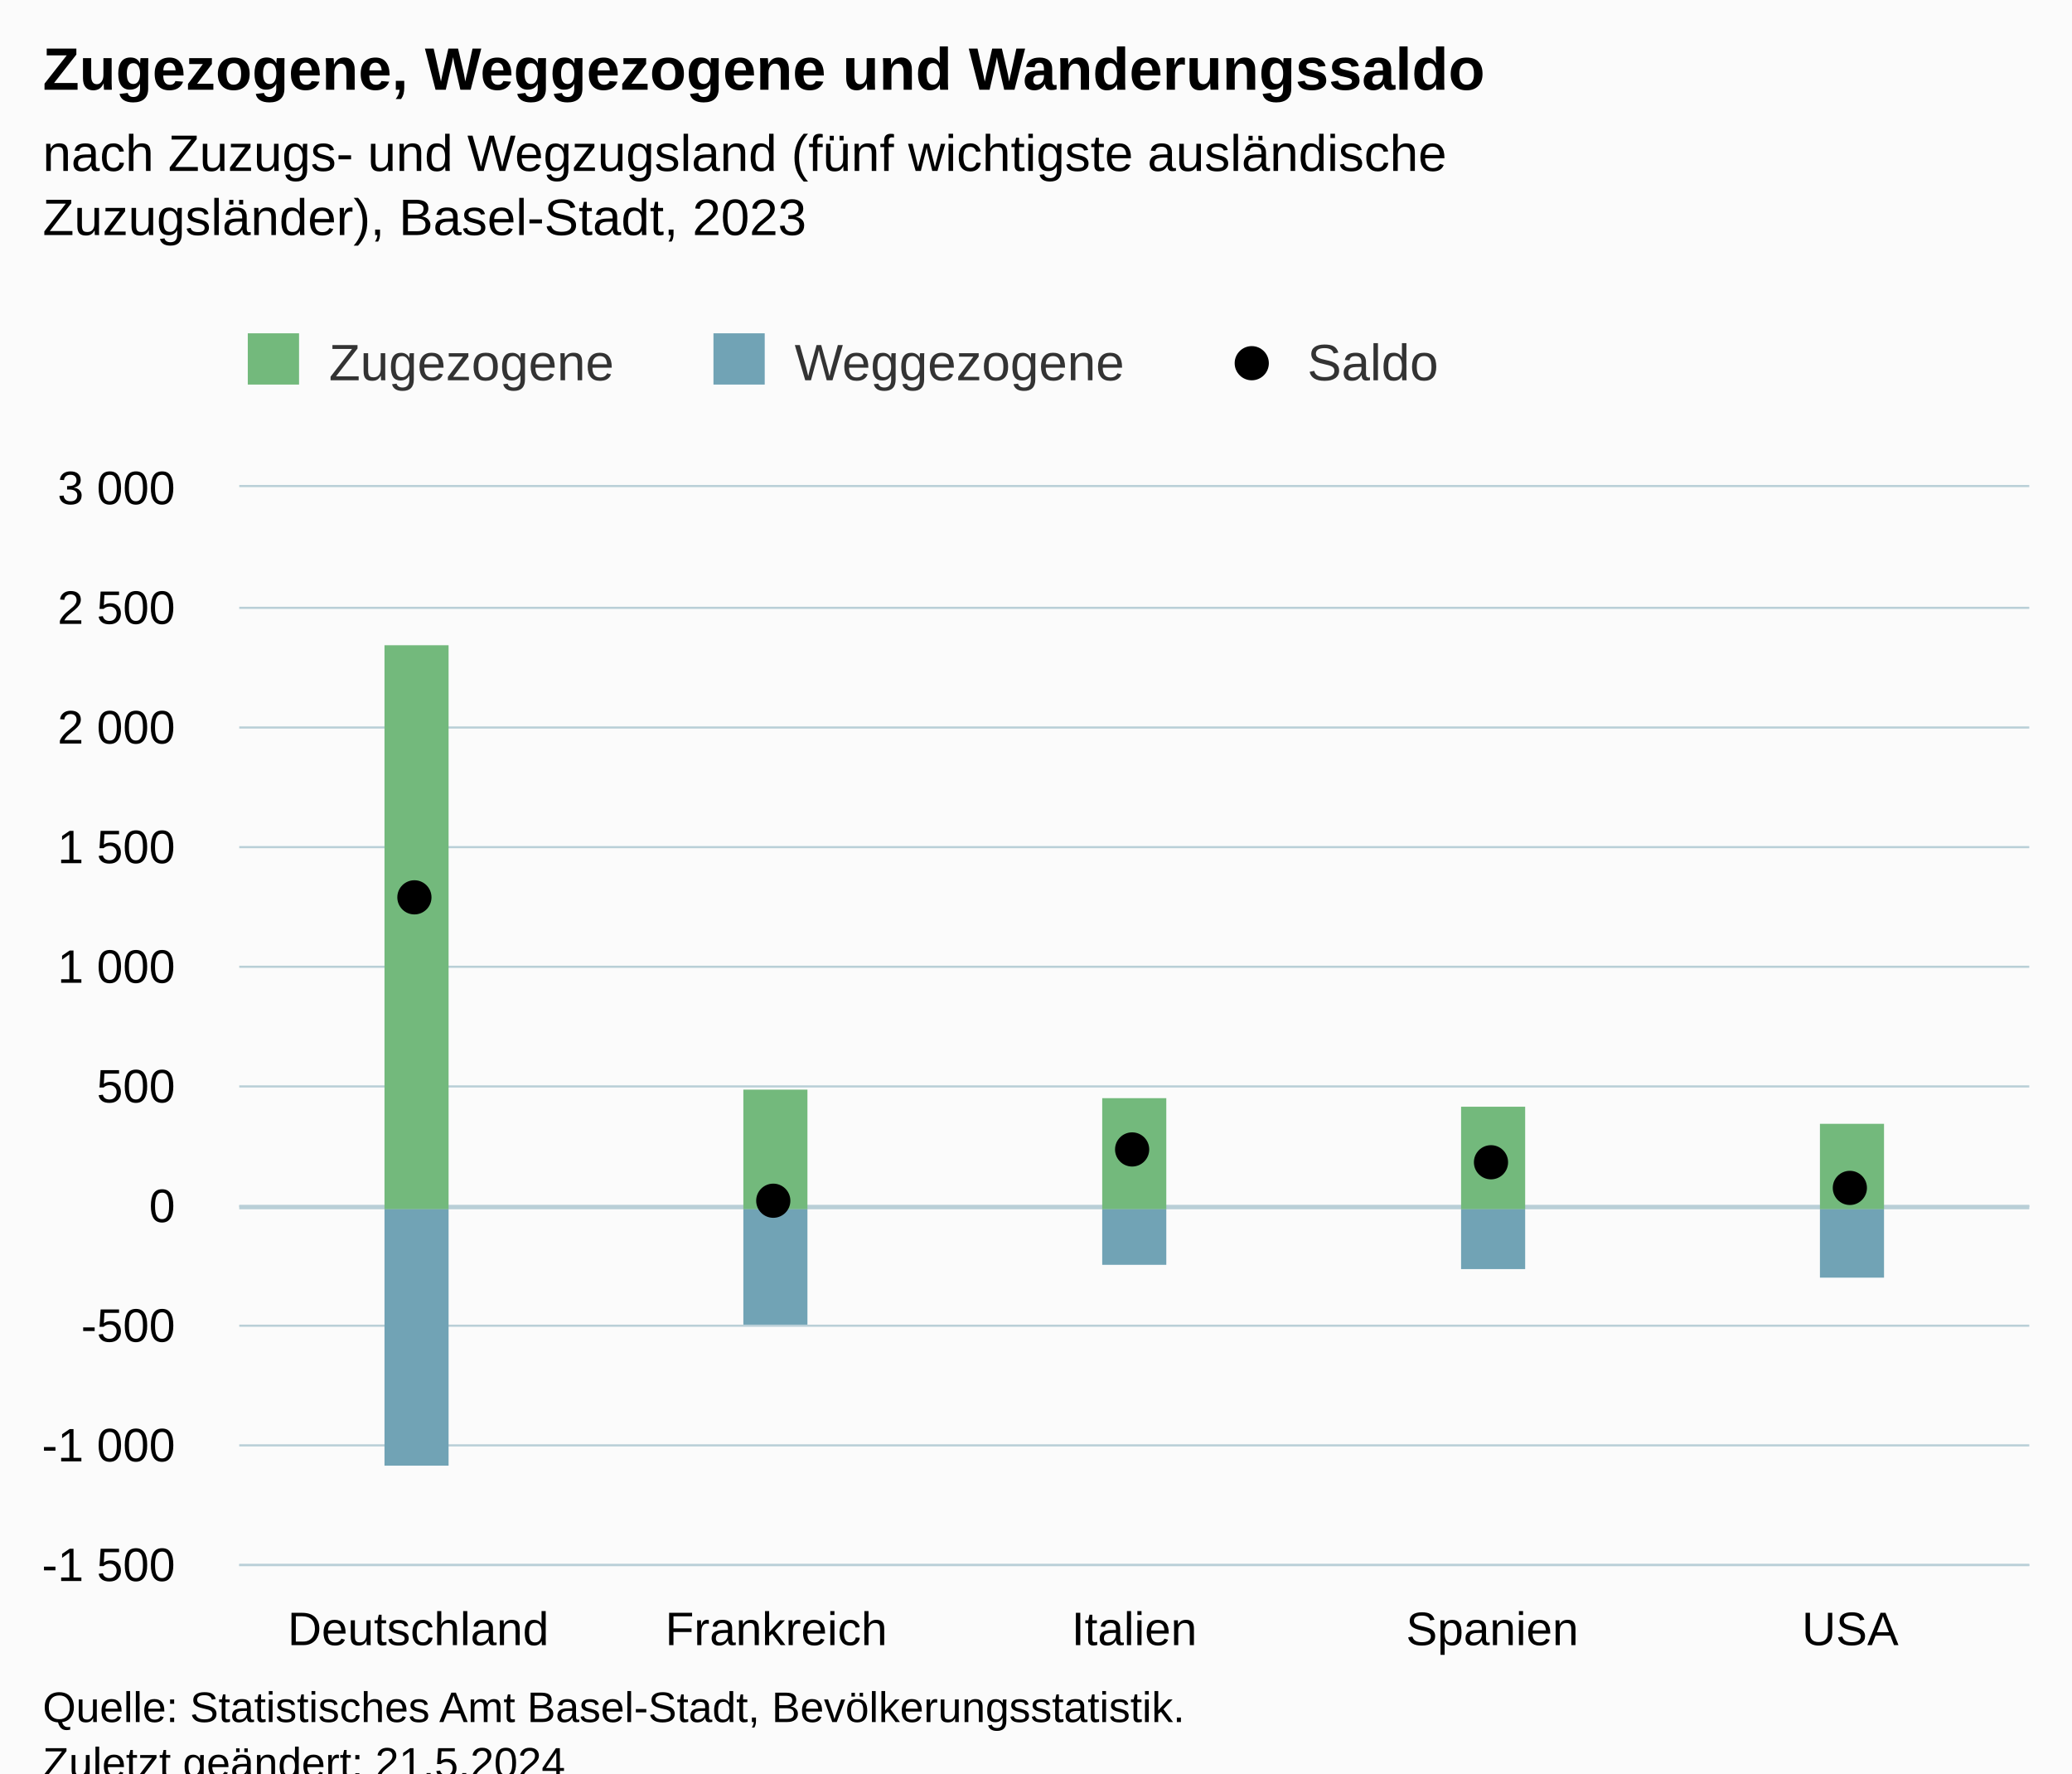
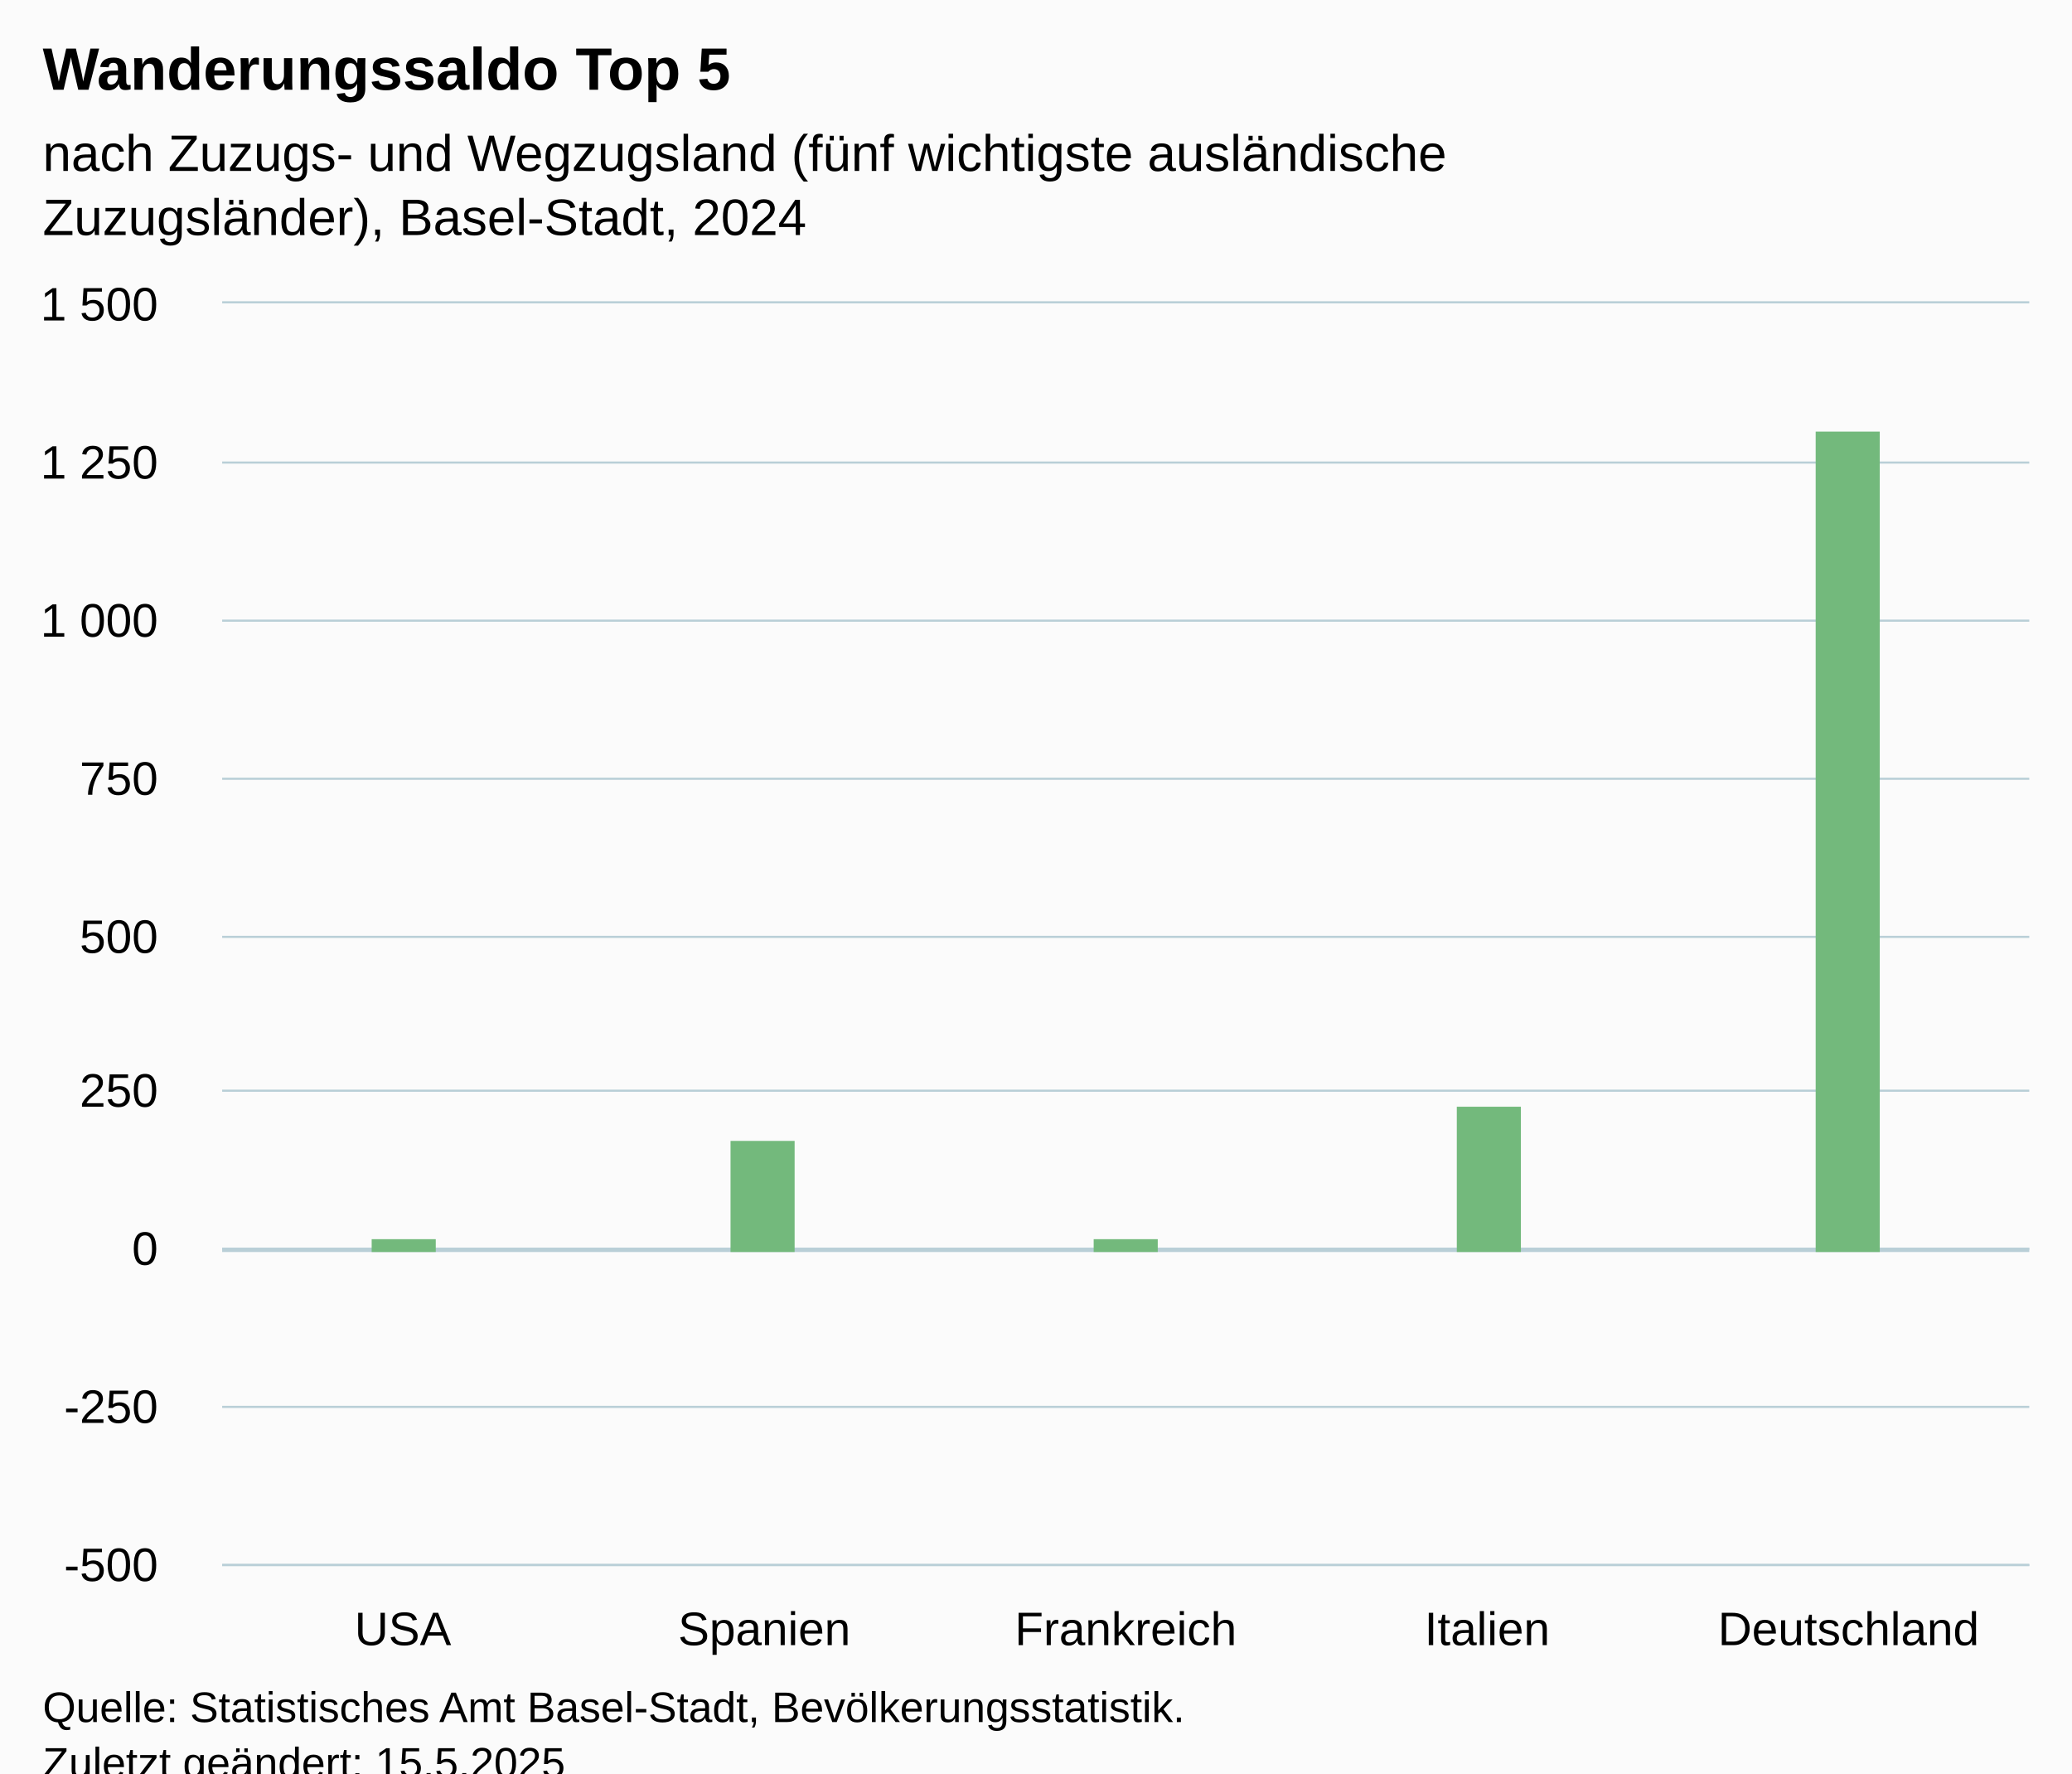
<svg xmlns="http://www.w3.org/2000/svg" version="1.1" class="highcharts-root" style="font-family:Arial;font-size:12px;" viewBox="0 0 485 415">
  <defs>
-     <clipPath id="highcharts-ye7u9cx-22-">
-       <rect x="0" y="0" width="419" height="252" fill="none" />
+     <clipPath id="highcharts-copanre-12-">
+       <rect x="0" y="0" width="423" height="295" fill="none" />
    </clipPath>
-     <clipPath id="highcharts-ye7u9cx-28-">
-       <rect x="0" y="0" width="419" height="252" fill="none" />
+     <clipPath id="highcharts-copanre-18-">
+       <rect x="0" y="0" width="423" height="295" fill="none" />
    </clipPath>
-     <clipPath id="highcharts-ye7u9cx-39-">
-       <rect x="56" y="114" width="419" height="252" fill="none" />
+     <clipPath id="highcharts-copanre-19-">
+       <rect x="52" y="71" width="423" height="295" fill="none" />
    </clipPath>
  </defs>
  <rect fill="#fbfbfb" class="highcharts-background" x="0" y="0" width="485" height="428" rx="0" ry="0" />
-   <rect fill="none" class="highcharts-plot-background" x="56" y="114" width="419" height="252" />
+   <rect fill="none" class="highcharts-plot-background" x="52" y="71" width="423" height="295" />
  <g class="highcharts-pane-group" data-z-index="0" />
  <g class="highcharts-plot-lines-0" data-z-index="0">
-     <path fill="none" class="highcharts-plot-line " stroke="#B9CFD7" stroke-width="1" d="M 56 282.5 L 475 282.5" />
+     <path fill="none" class="highcharts-plot-line " stroke="#B9CFD7" stroke-width="1" d="M 52 292.5 L 475 292.5" />
  </g>
  <g class="highcharts-grid highcharts-xaxis-grid" data-z-index="1">
-     <path fill="none" data-z-index="1" class="highcharts-grid-line" d="M 139.5 114 L 139.5 366" opacity="1" />
-     <path fill="none" data-z-index="1" class="highcharts-grid-line" d="M 223.5 114 L 223.5 366" opacity="1" />
-     <path fill="none" data-z-index="1" class="highcharts-grid-line" d="M 306.5 114 L 306.5 366" opacity="1" />
-     <path fill="none" data-z-index="1" class="highcharts-grid-line" d="M 390.5 114 L 390.5 366" opacity="1" />
-     <path fill="none" data-z-index="1" class="highcharts-grid-line" d="M 474.5 114 L 474.5 366" opacity="1" />
-     <path fill="none" data-z-index="1" class="highcharts-grid-line" d="M 55.5 114 L 55.5 366" opacity="1" />
+     <path fill="none" data-z-index="1" class="highcharts-grid-line" d="M 136.5 71 L 136.5 366" opacity="1" />
+     <path fill="none" data-z-index="1" class="highcharts-grid-line" d="M 220.5 71 L 220.5 366" opacity="1" />
+     <path fill="none" data-z-index="1" class="highcharts-grid-line" d="M 305.5 71 L 305.5 366" opacity="1" />
+     <path fill="none" data-z-index="1" class="highcharts-grid-line" d="M 389.5 71 L 389.5 366" opacity="1" />
+     <path fill="none" data-z-index="1" class="highcharts-grid-line" d="M 474.5 71 L 474.5 366" opacity="1" />
+     <path fill="none" data-z-index="1" class="highcharts-grid-line" d="M 51.5 71 L 51.5 366" opacity="1" />
  </g>
  <g class="highcharts-grid highcharts-yaxis-grid" data-z-index="1">
-     <path fill="none" stroke="#B9CFD7" stroke-width="0.5" data-z-index="1" class="highcharts-grid-line" d="M 56 366.25 L 475 366.25" opacity="1" />
-     <path fill="none" stroke="#B9CFD7" stroke-width="0.5" data-z-index="1" class="highcharts-grid-line" d="M 56 338.25 L 475 338.25" opacity="1" />
-     <path fill="none" stroke="#B9CFD7" stroke-width="0.5" data-z-index="1" class="highcharts-grid-line" d="M 56 310.25 L 475 310.25" opacity="1" />
-     <path fill="none" stroke="#B9CFD7" stroke-width="0.5" data-z-index="1" class="highcharts-grid-line" d="M 56 282.25 L 475 282.25" opacity="1" />
-     <path fill="none" stroke="#B9CFD7" stroke-width="0.5" data-z-index="1" class="highcharts-grid-line" d="M 56 254.25 L 475 254.25" opacity="1" />
-     <path fill="none" stroke="#B9CFD7" stroke-width="0.5" data-z-index="1" class="highcharts-grid-line" d="M 56 226.25 L 475 226.25" opacity="1" />
-     <path fill="none" stroke="#B9CFD7" stroke-width="0.5" data-z-index="1" class="highcharts-grid-line" d="M 56 198.25 L 475 198.25" opacity="1" />
-     <path fill="none" stroke="#B9CFD7" stroke-width="0.5" data-z-index="1" class="highcharts-grid-line" d="M 56 170.25 L 475 170.25" opacity="1" />
-     <path fill="none" stroke="#B9CFD7" stroke-width="0.5" data-z-index="1" class="highcharts-grid-line" d="M 56 142.25 L 475 142.25" opacity="1" />
-     <path fill="none" stroke="#B9CFD7" stroke-width="0.5" data-z-index="1" class="highcharts-grid-line" d="M 56 113.75 L 475 113.75" opacity="1" />
+     <path fill="none" stroke="#B9CFD7" stroke-width="0.5" data-z-index="1" class="highcharts-grid-line" d="M 52 366.25 L 475 366.25" opacity="1" />
+     <path fill="none" stroke="#B9CFD7" stroke-width="0.5" data-z-index="1" class="highcharts-grid-line" d="M 52 329.25 L 475 329.25" opacity="1" />
+     <path fill="none" stroke="#B9CFD7" stroke-width="0.5" data-z-index="1" class="highcharts-grid-line" d="M 52 292.25 L 475 292.25" opacity="1" />
+     <path fill="none" stroke="#B9CFD7" stroke-width="0.5" data-z-index="1" class="highcharts-grid-line" d="M 52 255.25 L 475 255.25" opacity="1" />
+     <path fill="none" stroke="#B9CFD7" stroke-width="0.5" data-z-index="1" class="highcharts-grid-line" d="M 52 219.25 L 475 219.25" opacity="1" />
+     <path fill="none" stroke="#B9CFD7" stroke-width="0.5" data-z-index="1" class="highcharts-grid-line" d="M 52 182.25 L 475 182.25" opacity="1" />
+     <path fill="none" stroke="#B9CFD7" stroke-width="0.5" data-z-index="1" class="highcharts-grid-line" d="M 52 145.25 L 475 145.25" opacity="1" />
+     <path fill="none" stroke="#B9CFD7" stroke-width="0.5" data-z-index="1" class="highcharts-grid-line" d="M 52 108.25 L 475 108.25" opacity="1" />
+     <path fill="none" stroke="#B9CFD7" stroke-width="0.5" data-z-index="1" class="highcharts-grid-line" d="M 52 70.75 L 475 70.75" opacity="1" />
  </g>
-   <rect fill="none" class="highcharts-plot-border" data-z-index="1" x="56" y="114" width="419" height="252" />
+   <rect fill="none" class="highcharts-plot-border" data-z-index="1" x="52" y="71" width="423" height="295" />
  <g class="highcharts-axis highcharts-xaxis" data-z-index="2">
-     <path fill="none" class="highcharts-axis-line" stroke="#B9CFD7" stroke-width="0.5" data-z-index="7" d="M 56 366.25 L 475 366.25" />
+     <path fill="none" class="highcharts-axis-line" stroke="#B9CFD7" stroke-width="0.5" data-z-index="7" d="M 52 366.25 L 475 366.25" />
  </g>
  <g class="highcharts-axis highcharts-yaxis" data-z-index="2">
-     <path fill="none" class="highcharts-axis-line" data-z-index="7" d="M 56 114 L 56 366" />
+     <path fill="none" class="highcharts-axis-line" data-z-index="7" d="M 52 71 L 52 366" />
  </g>
  <g class="highcharts-series-group" data-z-index="3">
-     <g class="highcharts-series highcharts-series-0 highcharts-column-series" data-z-index="0.1" opacity="1" transform="translate(56,114) scale(1 1)" clip-path="url(#highcharts-ye7u9cx-28-)">
-       <rect x="34" y="37" width="15" height="132" fill="#73B97C" opacity="1" class="highcharts-point" />
-       <rect x="118" y="141" width="15" height="28" fill="#73B97C" opacity="1" class="highcharts-point" />
-       <rect x="202" y="143" width="15" height="26" fill="#73B97C" opacity="1" class="highcharts-point" />
-       <rect x="286" y="145" width="15" height="24" fill="#73B97C" opacity="1" class="highcharts-point" />
-       <rect x="370" y="149" width="15" height="20" fill="#73B97C" opacity="1" class="highcharts-point" />
+     <g class="highcharts-series highcharts-series-0 highcharts-column-series" data-z-index="0.1" opacity="1" transform="translate(52,71) scale(1 1)" clip-path="url(#highcharts-copanre-18-)">
+       <rect x="35" y="219" width="15" height="3" fill="#73B97C" opacity="1" class="highcharts-point" />
+       <rect x="119" y="196" width="15" height="26" fill="#73B97C" opacity="1" class="highcharts-point" />
+       <rect x="204" y="219" width="15" height="3" fill="#73B97C" opacity="1" class="highcharts-point" />
+       <rect x="289" y="188" width="15" height="34" fill="#73B97C" opacity="1" class="highcharts-point" />
+       <rect x="373" y="30" width="15" height="192" fill="#73B97C" opacity="1" class="highcharts-point" />
    </g>
-     <g class="highcharts-markers highcharts-series-0 highcharts-column-series" data-z-index="0.1" opacity="1" transform="translate(56,114) scale(1 1)" clip-path="none" />
-     <g class="highcharts-series highcharts-series-1 highcharts-column-series" data-z-index="0.1" opacity="1" transform="translate(56,114) scale(1 1)" clip-path="url(#highcharts-ye7u9cx-28-)">
-       <rect x="34" y="169" width="15" height="60" fill="#71A3B5" opacity="1" class="highcharts-point highcharts-negative" />
-       <rect x="118" y="169" width="15" height="27" fill="#71A3B5" opacity="1" class="highcharts-point highcharts-negative" />
-       <rect x="202" y="169" width="15" height="13" fill="#71A3B5" opacity="1" class="highcharts-point highcharts-negative" />
-       <rect x="286" y="169" width="15" height="14" fill="#71A3B5" opacity="1" class="highcharts-point highcharts-negative" />
-       <rect x="370" y="169" width="15" height="16" fill="#71A3B5" opacity="1" class="highcharts-point highcharts-negative" />
-     </g>
-     <g class="highcharts-markers highcharts-series-1 highcharts-column-series" data-z-index="0.1" opacity="1" transform="translate(56,114) scale(1 1)" clip-path="none" />
-     <g class="highcharts-series highcharts-series-2 highcharts-scatter-series" data-z-index="0.1" opacity="1" transform="translate(56,114) scale(1 1)" clip-path="url(#highcharts-ye7u9cx-28-)" />
-     <g class="highcharts-markers highcharts-series-2 highcharts-scatter-series" data-z-index="0.1" opacity="1" transform="translate(56,114) scale(1 1)" clip-path="none">
-       <path fill="#000000" d="M 41 100 A 4 4 0 1 1 41.004 100 Z" opacity="1" class="highcharts-point" />
-       <path fill="#000000" d="M 125 171 A 4 4 0 1 1 125.004 171 Z" opacity="1" class="highcharts-point" />
-       <path fill="#000000" d="M 209 159 A 4 4 0 1 1 209.004 159 Z" opacity="1" class="highcharts-point" />
-       <path fill="#000000" d="M 293 162 A 4 4 0 1 1 293.004 162 Z" opacity="1" class="highcharts-point" />
-       <path fill="#000000" d="M 377 168 A 4 4 0 1 1 377.004 168 Z" opacity="1" class="highcharts-point" />
-     </g>
+     <g class="highcharts-markers highcharts-series-0 highcharts-column-series" data-z-index="0.1" opacity="1" transform="translate(52,71) scale(1 1)" clip-path="none" />
  </g>
  <text x="10" text-anchor="start" class="highcharts-title" data-z-index="4" style="color:#000000;font-size:14px;font-weight:bold;fill:#000000;" y="21">
-     <tspan>Zugezogene, Weggezogene und Wanderungssaldo</tspan>
+     <tspan>Wanderungssaldo Top 5</tspan>
  </text>
  <text x="10" text-anchor="start" class="highcharts-subtitle" data-z-index="4" style="color:#000000;font-size:12px;font-weight:normal;fill:#000000;" y="40">
    <tspan>nach Zuzugs- und Wegzugsland (fünf wichtigste ausländische</tspan>
-     <tspan dy="15" x="10">Zuzugsländer), Basel-Stadt, 2023</tspan>
+     <tspan dy="15" x="10">Zuzugsländer), Basel-Stadt, 2024</tspan>
  </text>
  <text x="10" text-anchor="start" class="highcharts-caption" data-z-index="4" style="color:#666666;fill:#666666;" y="400" />
-   <g class="highcharts-legend" data-z-index="7" transform="translate(48,71)">
-     <rect fill="none" class="highcharts-legend-box" rx="0" ry="0" x="0" y="0" width="298" height="31" visibility="visible" />
-     <g data-z-index="1">
-       <g>
-         <g class="highcharts-legend-item highcharts-column-series highcharts-color-undefined highcharts-series-0" data-z-index="1" transform="translate(8,3)">
-           <text x="21" style="color:#333333;cursor:pointer;font-size:12px;font-weight:normal;fill:#333333;" text-anchor="start" data-z-index="2" y="15">
-             <tspan>Zugezogene</tspan>
-           </text>
-           <rect x="2" y="4" width="12" height="12" fill="#73B97C" class="highcharts-point" data-z-index="3" />
-         </g>
-         <g class="highcharts-legend-item highcharts-column-series highcharts-color-undefined highcharts-series-1" data-z-index="1" transform="translate(117,3)">
-           <text x="21" y="15" style="color:#333333;cursor:pointer;font-size:12px;font-weight:normal;fill:#333333;" text-anchor="start" data-z-index="2">
-             <tspan>Weggezogene</tspan>
-           </text>
-           <rect x="2" y="4" width="12" height="12" fill="#71A3B5" class="highcharts-point" data-z-index="3" />
-         </g>
-         <g class="highcharts-legend-item highcharts-scatter-series highcharts-color-undefined highcharts-series-2" data-z-index="1" transform="translate(237,3)">
-           <path fill="none" d="M 0 11 L 16 11" class="highcharts-graph" />
-           <path fill="#000000" d="M 8 15 A 4 4 0 1 1 8.004 15 Z" class="highcharts-point" opacity="1" />
-           <text x="21" y="15" style="color:#333333;cursor:pointer;font-size:12px;font-weight:normal;fill:#333333;" text-anchor="start" data-z-index="2">
-             <tspan>Saldo</tspan>
-           </text>
-         </g>
-       </g>
-     </g>
-   </g>
  <g class="highcharts-axis-labels highcharts-xaxis-labels" data-z-index="7">
-     <text x="97.9" style="color:#000000;cursor:default;font-size:11px;fill:#000000;" text-anchor="middle" transform="translate(0,0)" y="385" opacity="1">Deutschland</text>
-     <text x="181.7" style="color:#000000;cursor:default;font-size:11px;fill:#000000;" text-anchor="middle" transform="translate(0,0)" y="385" opacity="1">Frankreich</text>
-     <text x="265.5" style="color:#000000;cursor:default;font-size:11px;fill:#000000;" text-anchor="middle" transform="translate(0,0)" y="385" opacity="1">Italien</text>
-     <text x="349.3" style="color:#000000;cursor:default;font-size:11px;fill:#000000;" text-anchor="middle" transform="translate(0,0)" y="385" opacity="1">Spanien</text>
-     <text x="433.1" style="color:#000000;cursor:default;font-size:11px;fill:#000000;" text-anchor="middle" transform="translate(0,0)" y="385" opacity="1">USA</text>
+     <text x="94.3" style="color:#000000;cursor:default;font-size:11px;fill:#000000;" text-anchor="middle" transform="translate(0,0)" y="385" opacity="1">USA</text>
+     <text x="178.9" style="color:#000000;cursor:default;font-size:11px;fill:#000000;" text-anchor="middle" transform="translate(0,0)" y="385" opacity="1">Spanien</text>
+     <text x="263.5" style="color:#000000;cursor:default;font-size:11px;fill:#000000;" text-anchor="middle" transform="translate(0,0)" y="385" opacity="1">Frankreich</text>
+     <text x="348.1" style="color:#000000;cursor:default;font-size:11px;fill:#000000;" text-anchor="middle" transform="translate(0,0)" y="385" opacity="1">Italien</text>
+     <text x="432.7" style="color:#000000;cursor:default;font-size:11px;fill:#000000;" text-anchor="middle" transform="translate(0,0)" y="385" opacity="1">Deutschland</text>
  </g>
  <g class="highcharts-axis-labels highcharts-yaxis-labels" data-z-index="7">
-     <text x="41" style="color:#000000;cursor:default;font-size:11px;fill:#000000;" text-anchor="end" transform="translate(0,0)" y="370" opacity="1">
-       <tspan>-1 500</tspan>
-     </text>
-     <text x="41" style="color:#000000;cursor:default;font-size:11px;fill:#000000;" text-anchor="end" transform="translate(0,0)" y="342" opacity="1">
-       <tspan>-1 000</tspan>
-     </text>
-     <text x="41" style="color:#000000;cursor:default;font-size:11px;fill:#000000;" text-anchor="end" transform="translate(0,0)" y="314" opacity="1">-500</text>
-     <text x="41" style="color:#000000;cursor:default;font-size:11px;fill:#000000;" text-anchor="end" transform="translate(0,0)" y="286" opacity="1">0</text>
-     <text x="41" style="color:#000000;cursor:default;font-size:11px;fill:#000000;" text-anchor="end" transform="translate(0,0)" y="258" opacity="1">500</text>
-     <text x="41" style="color:#000000;cursor:default;font-size:11px;fill:#000000;" text-anchor="end" transform="translate(0,0)" y="230" opacity="1">
+     <text x="37" style="color:#000000;cursor:default;font-size:11px;fill:#000000;" text-anchor="end" transform="translate(0,0)" y="370" opacity="1">-500</text>
+     <text x="37" style="color:#000000;cursor:default;font-size:11px;fill:#000000;" text-anchor="end" transform="translate(0,0)" y="333" opacity="1">-250</text>
+     <text x="37" style="color:#000000;cursor:default;font-size:11px;fill:#000000;" text-anchor="end" transform="translate(0,0)" y="296" opacity="1">0</text>
+     <text x="37" style="color:#000000;cursor:default;font-size:11px;fill:#000000;" text-anchor="end" transform="translate(0,0)" y="259" opacity="1">250</text>
+     <text x="37" style="color:#000000;cursor:default;font-size:11px;fill:#000000;" text-anchor="end" transform="translate(0,0)" y="223" opacity="1">500</text>
+     <text x="37" style="color:#000000;cursor:default;font-size:11px;fill:#000000;" text-anchor="end" transform="translate(0,0)" y="186" opacity="1">750</text>
+     <text x="37" style="color:#000000;cursor:default;font-size:11px;fill:#000000;" text-anchor="end" transform="translate(0,0)" y="149" opacity="1">
      <tspan>1 000</tspan>
    </text>
-     <text x="41" style="color:#000000;cursor:default;font-size:11px;fill:#000000;" text-anchor="end" transform="translate(0,0)" y="202" opacity="1">
+     <text x="37" style="color:#000000;cursor:default;font-size:11px;fill:#000000;" text-anchor="end" transform="translate(0,0)" y="112" opacity="1">
+       <tspan>1 250</tspan>
+     </text>
+     <text x="37" style="color:#000000;cursor:default;font-size:11px;fill:#000000;" text-anchor="end" transform="translate(0,0)" y="75" opacity="1">
      <tspan>1 500</tspan>
-     </text>
-     <text x="41" style="color:#000000;cursor:default;font-size:11px;fill:#000000;" text-anchor="end" transform="translate(0,0)" y="174" opacity="1">
-       <tspan>2 000</tspan>
-     </text>
-     <text x="41" style="color:#000000;cursor:default;font-size:11px;fill:#000000;" text-anchor="end" transform="translate(0,0)" y="146" opacity="1">
-       <tspan>2 500</tspan>
-     </text>
-     <text x="41" style="color:#000000;cursor:default;font-size:11px;fill:#000000;" text-anchor="end" transform="translate(0,0)" y="118" opacity="1">
-       <tspan>3 000</tspan>
    </text>
  </g>
  <text x="10" class="highcharts-credits" text-anchor="start" data-z-index="8" style="cursor:default;color:#000000;font-size:10px;fill:#000000;" y="403">
    <tspan>Quelle: Statistisches Amt Basel-Stadt, Bevölkerungsstatistik.</tspan>
-     <tspan x="10" dy="13">Zuletzt geändert: 21.5.2024</tspan>
+     <tspan x="10" dy="13">Zuletzt geändert: 15.5.2025</tspan>
  </text>
-   <g class="highcharts-control-points" data-z-index="99" clip-path="url(#highcharts-ye7u9cx-39-)" />
+   <g class="highcharts-control-points" data-z-index="99" clip-path="url(#highcharts-copanre-19-)" />
</svg>
